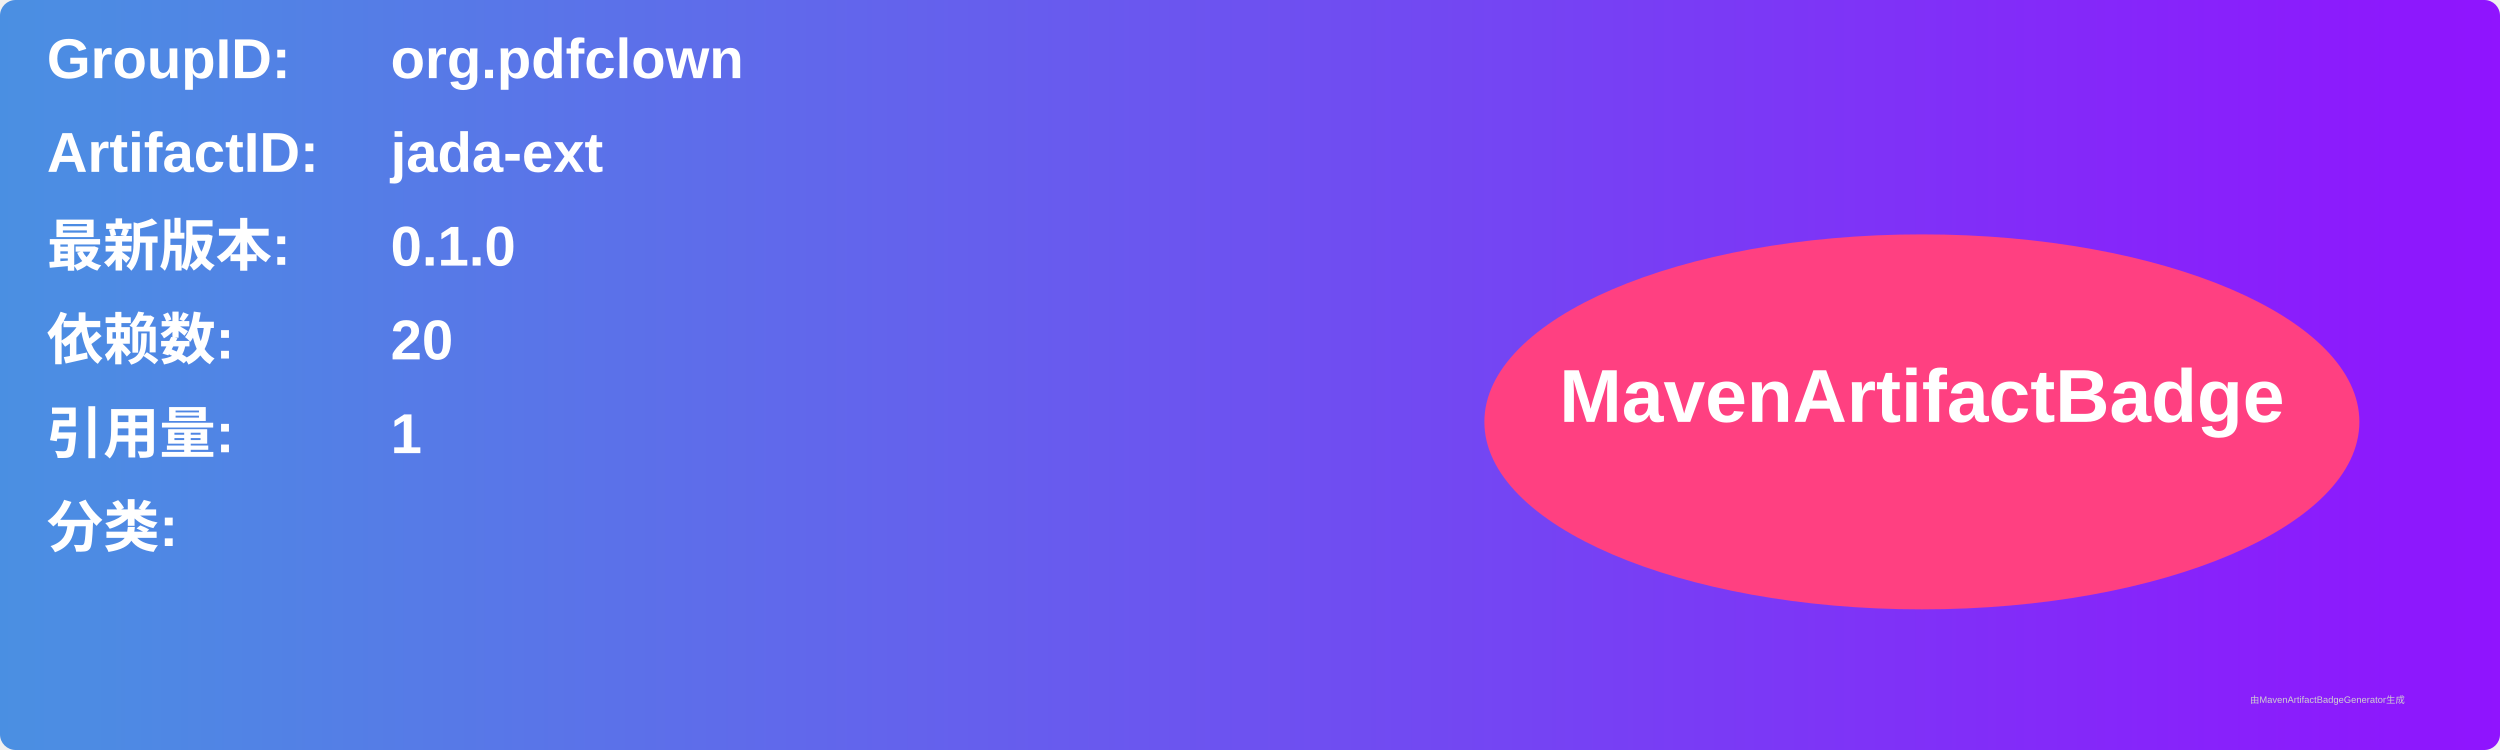
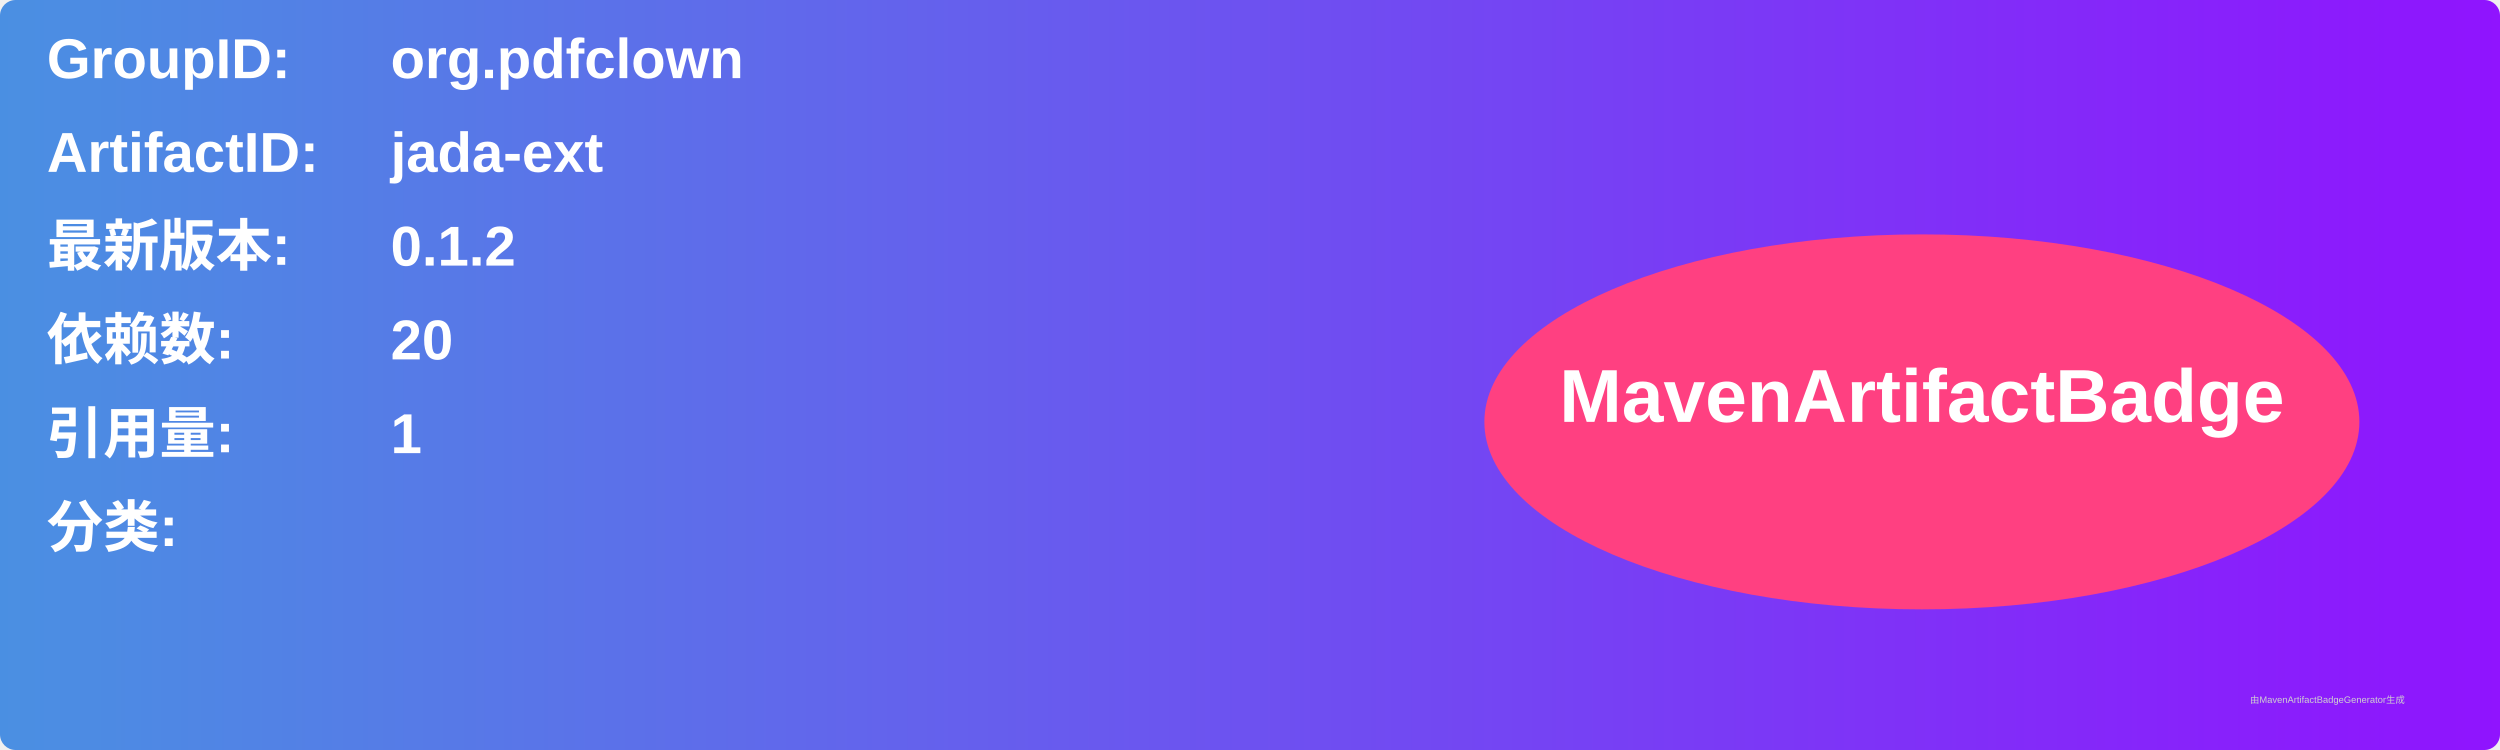
<svg xmlns="http://www.w3.org/2000/svg" width="800" height="240" viewBox="0 0 800 240">
  <linearGradient id="grad" x1="0%" y1="0%" x2="100%" y2="0%">
    <stop offset="0%" stop-color="#4a90e2" />
    <stop offset="100%" stop-color="#9013fe" />
  </linearGradient>
  <rect width="100%" height="100%" rx="5" ry="5" fill="url(#grad)" />
  <g transform="translate(15, 15)">
    <text x="0" y="10" font-family="Arial" font-size="18" fill="white" font-weight="bold" width="260">GroupID:</text>
    <text x="110" y="10" font-family="Arial" font-size="18" fill="white" font-weight="bold" width="460">org.pdfclown</text>
    <text x="0" y="40" font-family="Arial" font-size="18" fill="white" font-weight="bold" width="260">ArtifactID:</text>
    <text x="110" y="40" font-family="Arial" font-size="18" fill="white" font-weight="bold" width="460">jada-ext</text>
    <text x="0" y="70" font-family="Arial" font-size="18" fill="white" font-weight="bold">最新版本:</text>
    <text x="110" y="70" font-family="Arial" font-size="18" fill="white" font-weight="bold">
-       <tspan font-weight="bold">0.1.0</tspan>
+       <tspan font-weight="bold">0.1.2</tspan>
    </text>
    <text x="0" y="100" font-family="Arial" font-size="18" fill="white" font-weight="bold">依赖数: </text>
    <text x="110" y="100" font-family="Arial" font-size="18" fill="white">
      <tspan font-weight="bold">20</tspan>
    </text>
    <text x="0" y="130" font-family="Arial" font-size="18" fill="white" font-weight="bold">引用量: </text>
    <text x="110" y="130" font-family="Arial" font-size="18" fill="white">
      <tspan font-weight="bold">1</tspan>
    </text>
    <text x="0" y="160" font-family="Arial" font-size="18" fill="white" font-weight="bold">分类:</text>
    <text x="10" y="190" font-family="Arial" font-size="10" fill="white">
      <tspan font-weight="bold" />
    </text>
    <ellipse cx="600" cy="120" rx="140" ry="60" fill="#ff4081" />
    <text x="600" y="120" text-anchor="middle" font-family="Arial" font-size="24" fill="white" font-weight="bold">MavenArtifactBadge</text>
  </g>
  <text x="720" y="225" font-family="Arial" font-size="3" fill="#d0d0d0">由MavenArtifactBadgeGenerator生成</text>
</svg>
